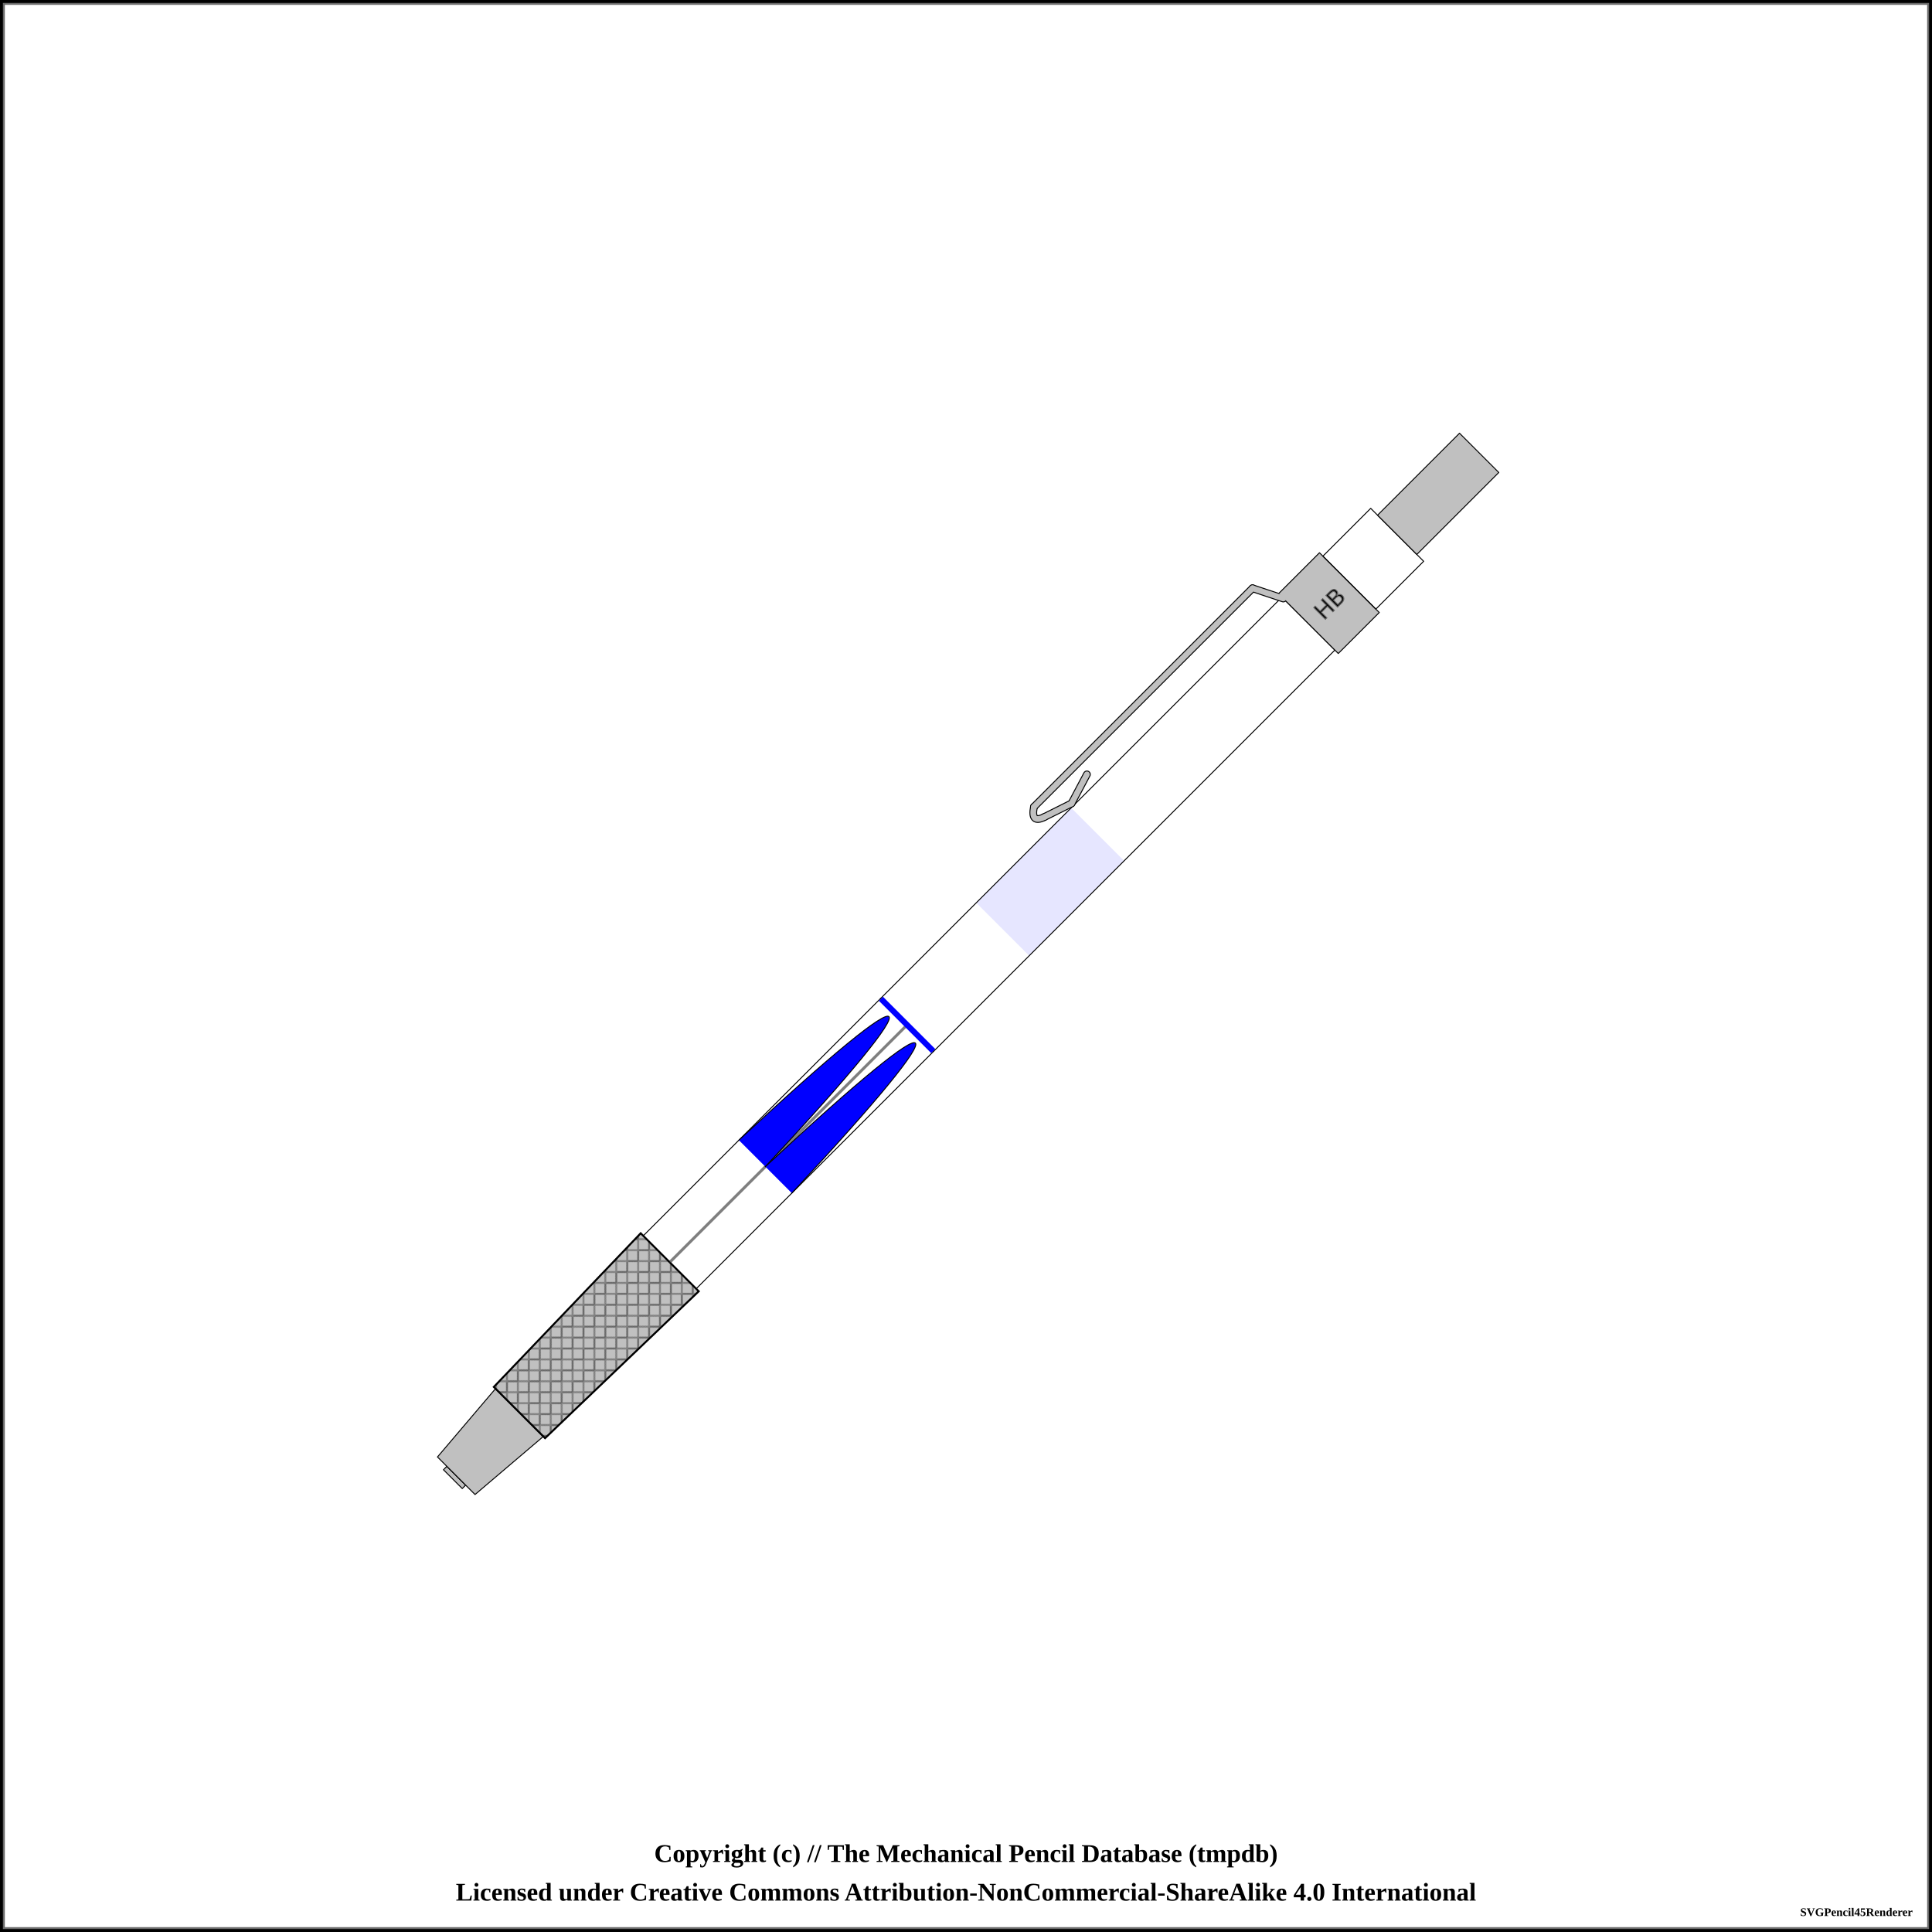
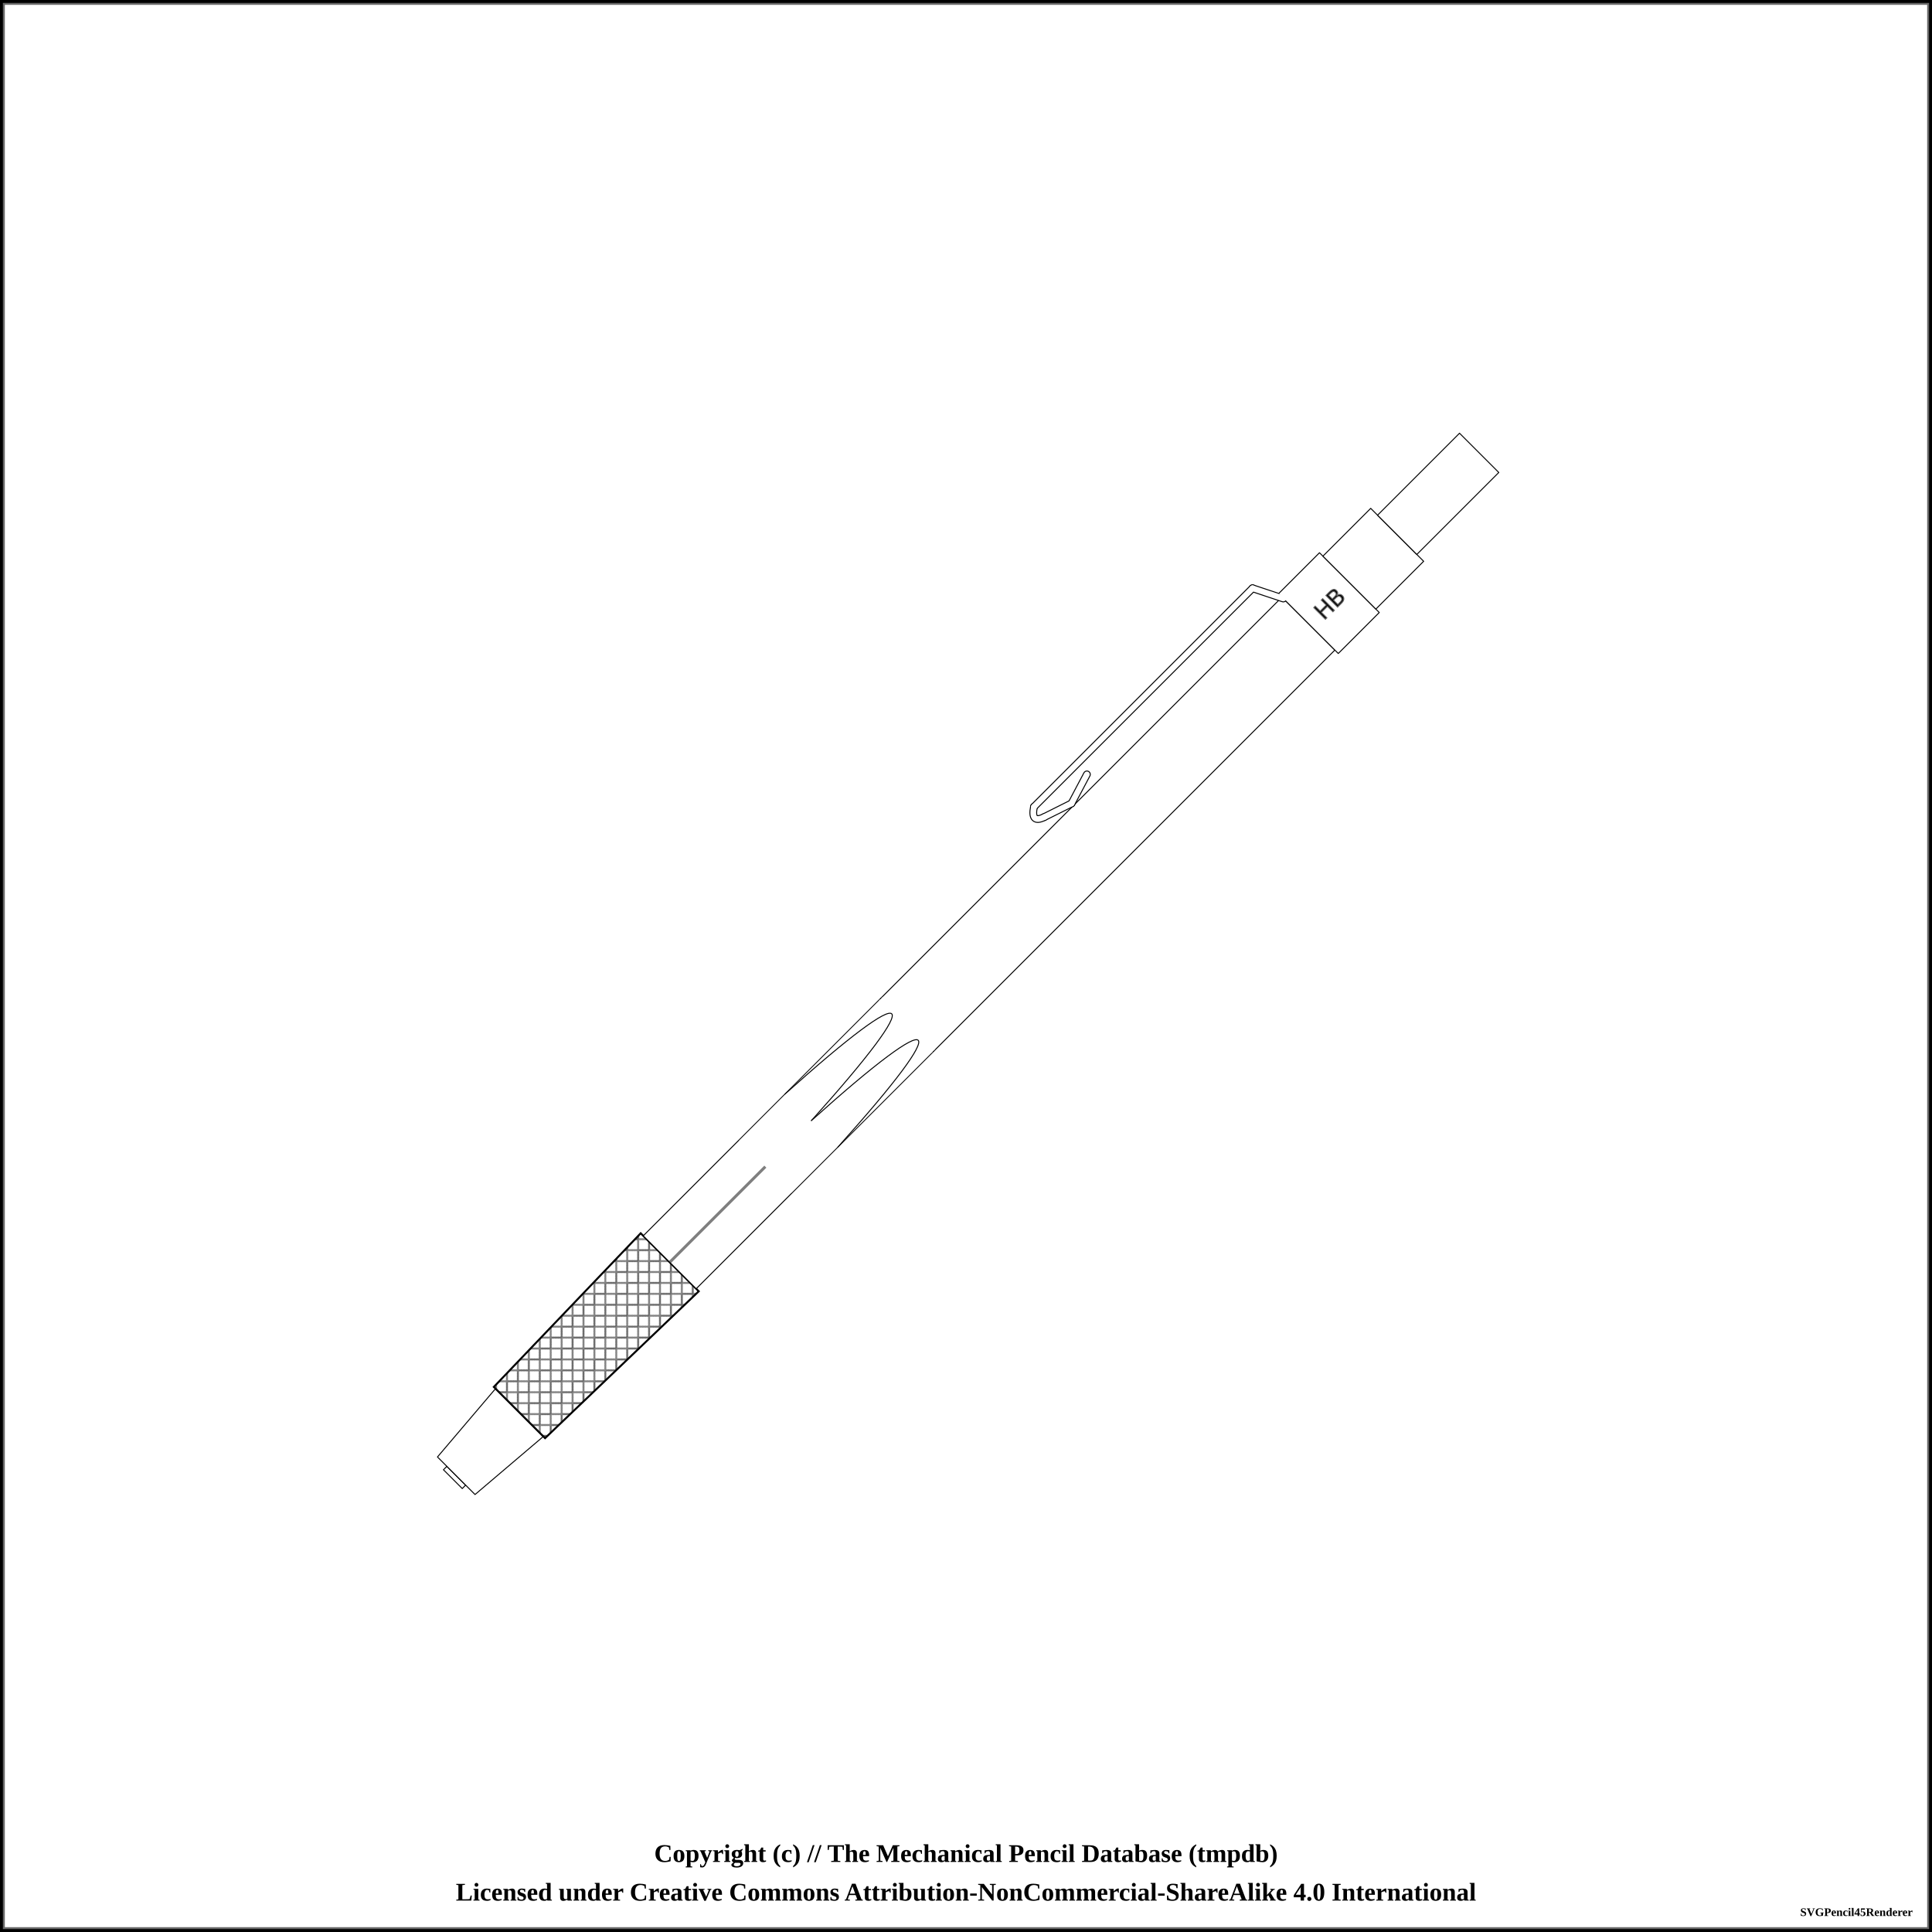
<svg xmlns="http://www.w3.org/2000/svg" width="1000" height="1000">
  <pattern id="knurled-large" patternUnits="userSpaceOnUse" width="12" height="12">
    <path stroke="dimgray" stroke-linecap="round" stroke-width="1" d="M 6,6 L 12,12" />
    <path stroke="dimgray" stroke-linecap="round" stroke-width="1" d="M 6,6 L 0,12" />
    <path stroke="gray" stroke-linecap="round" stroke-width="1" d="M 6,6 L 12,0" />
    <path stroke="gray" stroke-linecap="round" stroke-width="1" d="M 6,6 L 0,0" />
  </pattern>
  <pattern id="knurled-small" patternUnits="userSpaceOnUse" width="4" height="4">
    <path stroke="dimgray" stroke-linecap="round" stroke-width="1" d="M 2,2 L 4,4" />
    <path stroke="dimgray" stroke-linecap="round" stroke-width="1" d="M 2,2 L 0,4" />
    <path stroke="gray" stroke-linecap="round" stroke-width="1" d="M 2,2 L 4,0" />
    <path stroke="gray" stroke-linecap="round" stroke-width="1" d="M 2,2 L 0,0" />
  </pattern>
  <pattern id="knurled" patternUnits="userSpaceOnUse" width="8" height="8">
    <path stroke="dimgray" stroke-linecap="round" stroke-width="1" d="M 4,4 L 8,8" />
    <path stroke="dimgray" stroke-linecap="round" stroke-width="1" d="M 4,4 L 0,8" />
    <path stroke="gray" stroke-linecap="round" stroke-width="1" d="M 4,4 L 8,0" />
    <path stroke="gray" stroke-linecap="round" stroke-width="1" d="M 4,4 L 0,0" />
  </pattern>
  <pattern id="lined" patternUnits="userSpaceOnUse" width="3" height="3">
    <path stroke="dimgray" stroke-linecap="round" stroke-width="1" d="M 0,0 L 3,0" />
  </pattern>
  <pattern id="ridged" patternUnits="userSpaceOnUse" width="3" height="3">
    <path stroke="dimgray" stroke-linecap="round" stroke-width="1" d="M 0,0 L 0,3" />
  </pattern>
  <pattern id="spring" patternUnits="userSpaceOnUse" width="8" height="100">
    <path stroke="dimgray" stroke-linecap="round" stroke-width="2" d="M 1,1 L 9,99" />
    <path stroke="white" stroke-linecap="round" stroke-width="1" d="M 1,1 L 9,99" />
  </pattern>
  <pattern id="knurled" patternUnits="userSpaceOnUse" width="8" height="8">
    <path stroke="dimgray" stroke-linecap="round" stroke-width="1" d="M 4,4 L 8,8" />
    <path stroke="dimgray" stroke-linecap="round" stroke-width="1" d="M 4,4 L 0,8" />
    <path stroke="gray" stroke-linecap="round" stroke-width="1" d="M 4,4 L 8,0" />
    <path stroke="gray" stroke-linecap="round" stroke-width="1" d="M 4,4 L 0,0" />
  </pattern>
  <rect x="0" y="0" width="1000" height="1000" fill="white" stroke="black" stroke-width="4" />
  <rect x="2" y="2" width="996" height="996" fill="white" stroke="dimgray" stroke-width="1" />
  <g transform="rotate(-45 500 500)">
-     <path d="M124.375 493.125 L126.875 493.125 L126.875 506.875 L124.375 506.875 Z" stroke-width="0.5" stroke="black" stroke-linejoin="round" fill="silver" fill-opacity="1" />
-     <path d="M126.875 486.25 L173.125 482.5 L173.125 517.5 L126.875 513.75 Z" stroke-width="0.5" stroke="black" stroke-linejoin="round" fill="silver" fill-opacity="1" />
-     <path d="M173.125 481.25 L283.125 478.75 L283.125 521.25 L173.125 518.75 Z" stroke-width="0.5" stroke="black" stroke-linejoin="round" fill="silver" fill-opacity="1" />
+     <path d="M124.375 493.125 L126.875 493.125 L126.875 506.875 L124.375 506.875 Z" stroke-width="0.5" stroke="black" stroke-linejoin="round" fill="white" fill-opacity="1" />
+     <path d="M126.875 486.25 L173.125 482.5 L173.125 517.5 L126.875 513.75 Z" stroke-width="0.5" stroke="black" stroke-linejoin="round" fill="white" fill-opacity="1" />
+     <path d="M173.125 481.25 L283.125 478.75 L283.125 521.25 L173.125 518.75 Z" stroke-width="0.5" stroke="black" stroke-linejoin="round" fill="white" fill-opacity="1" />
    <path d="M173.125 481.25 L283.125 478.75 L283.125 521.25 L173.125 518.75 Z" stroke-width="1.0" stroke="black" fill="url(#knurled)" />
-     <path d="M283.125 480.625 L456.875 480.625 L456.875 519.375 L283.125 519.375 Z" stroke-width="0.5" stroke="black" stroke-linejoin="round" fill="blue" fill-opacity="0" />
-     <line x1="283.125" y1="500" x2="456.875" y2="500" stroke-width="1.5" stroke="black" fill="none" stroke-opacity="0.5" />
-     <line x1="283.125" y1="500" x2="456.875" y2="500" stroke-width="0.5" stroke="gray" fill="none" stroke-opacity="0.5" />
-     <path d="M456.875 480.625 L750.625 480.625 L750.625 519.375 L456.875 519.375 Z" stroke-width="0.5" stroke="black" stroke-linejoin="round" fill="blue" fill-opacity="0" />
-     <line x1="456.875" y1="480.875" x2="456.875" y2="519.125" stroke="blue" stroke-width="3" />
+     <path d="M283.125 480.625 L456.875 480.625 L456.875 519.375 L283.125 519.375 Z" stroke-width="0.5" stroke="black" stroke-linejoin="round" fill="white" fill-opacity="1" />
+     <line x1="283.125" y1="500" x2="386.875" y2="500" stroke-width="1.5" stroke="black" fill="none" stroke-opacity="0.5" />
+     <line x1="283.125" y1="500" x2="386.875" y2="500" stroke-width="0.5" stroke="gray" fill="none" stroke-opacity="0.5" />
+     <path d="M456.875 480.625 L750.625 480.625 L750.625 519.375 L456.875 519.375 Z" stroke-width="0.5" stroke="black" stroke-linejoin="round" fill="white" fill-opacity="1" />
+     <line x1="456.875" y1="480.875" x2="456.875" y2="519.125" stroke="white" stroke-opacity="1" stroke-width="3" />
    <path d="M583.125 474.125 Q575.625 471.625 583.125 466.625" stroke-width="4" stroke="black" fill="none" stroke-linecap="round" />
    <line x1="583.125" y1="466.625" x2="743.125" y2="466.625" stroke-width="4" stroke="black" fill="dimgray" stroke-linecap="round" />
    <line x1="598.125" y1="479.125" x2="583.125" y2="474.125" stroke-width="4" stroke="black" fill="dimgray" stroke-linecap="round" />
    <line x1="614.375" y1="474.125" x2="598.125" y2="479.125" stroke-width="4" stroke="black" fill="dimgray" stroke-linecap="round" />
    <line x1="743.125" y1="466.625" x2="750.625" y2="481.625" stroke-width="4" stroke="black" fill="dimgray" stroke-linecap="round" />
-     <path d="M750.625 478.125 L780.625 478.125 L780.625 521.875 L750.625 521.875 Z" stroke-width="0.5" stroke="black" stroke-linejoin="round" fill="silver" fill-opacity="1" />
+     <path d="M750.625 478.125 L780.625 478.125 L780.625 521.875 L750.625 521.875 Z" stroke-width="0.5" stroke="black" stroke-linejoin="round" fill="white" fill-opacity="1" />
    <text x="765.625" y="500" text-anchor="middle" dominant-baseline="central">
      <tspan stroke="dimgray" stroke-width="0.5" font-family="sans-serif" fill="black" textLength="{this.width * 5 - 12}"> HB</tspan>
    </text>
-     <path d="M583.125 474.125 Q575.625 471.625 583.125 466.625" stroke-width="3" stroke="silver" fill="none" stroke-linecap="round" />
-     <line x1="583.125" y1="466.625" x2="743.125" y2="466.625" stroke-width="3" stroke="silver" fill="silver" stroke-linecap="round" />
-     <line x1="598.125" y1="479.125" x2="583.125" y2="474.125" stroke-width="3" stroke="silver" fill="silver" stroke-linecap="round" />
-     <line x1="614.375" y1="474.125" x2="598.125" y2="479.125" stroke-width="3" stroke="silver" fill="silver" stroke-linecap="round" />
-     <line x1="743.125" y1="466.625" x2="750.625" y2="481.625" stroke-width="3" stroke="silver" fill="silver" stroke-linecap="round" />
-     <path d="M780.625 480.625 L815.625 480.625 L815.625 519.375 L780.625 519.375 Z" stroke-width="0.5" stroke="black" stroke-linejoin="round" fill="blue" fill-opacity="0" />
-     <path d="M815.625 485.625 L875.625 485.625 L875.625 514.375 L815.625 514.375 Z" stroke-width="0.5" stroke="black" stroke-linejoin="round" fill="silver" fill-opacity="1" />
-     <rect x="526.875" y="480.875" width="69.5" height="38.25" rx="0" ry="0" stroke-width="0.5" stroke="none" fill="blue" fill-opacity="0.1" />
-     <path d="M 353.125 480.625 C 486.656 485.469, 486.656 495.156, 353.125 500" stroke-width="0.5" stroke="black" stroke-linecap="round" fill="blue" />
-     <path d="M 353.125 519.375 C 486.656 514.531, 486.656 504.844, 353.125 500" stroke-width="0.5" stroke="black" stroke-linecap="round" fill="blue" />
+     <path d="M583.125 474.125 Q575.625 471.625 583.125 466.625" stroke-width="3" stroke="white" fill="none" stroke-linecap="round" />
+     <line x1="583.125" y1="466.625" x2="743.125" y2="466.625" stroke-width="3" stroke="white" fill="white" stroke-linecap="round" />
+     <line x1="598.125" y1="479.125" x2="583.125" y2="474.125" stroke-width="3" stroke="white" fill="white" stroke-linecap="round" />
+     <line x1="614.375" y1="474.125" x2="598.125" y2="479.125" stroke-width="3" stroke="white" fill="white" stroke-linecap="round" />
+     <line x1="743.125" y1="466.625" x2="750.625" y2="481.625" stroke-width="3" stroke="white" fill="white" stroke-linecap="round" />
+     <path d="M780.625 480.625 L815.625 480.625 L815.625 519.375 L780.625 519.375 Z" stroke-width="0.5" stroke="black" stroke-linejoin="round" fill="white" fill-opacity="1" />
+     <path d="M815.625 485.625 L875.625 485.625 L875.625 514.375 L815.625 514.375 Z" stroke-width="0.5" stroke="black" stroke-linejoin="round" fill="white" fill-opacity="1" />
+     <rect x="353.125" y="480.875" width="103.25" height="38.25" rx="0" ry="0" stroke-width="0.5" stroke="none" fill="white" fill-opacity="1" />
+     <path d="M 386.875 480.625 C 478.125 485.469, 478.125 495.156, 386.875 500" stroke-width="0.5" stroke="black" stroke-linecap="round" fill-opacity="1" fill="white" />
+     <path d="M 386.875 519.375 C 478.125 514.531, 478.125 504.844, 386.875 500" stroke-width="0.5" stroke="black" stroke-linecap="round" fill-opacity="1" fill="white" />
  </g>
  <text x="50%" y="960" font-size="1.1em" font-weight="bold" text-anchor="middle" dominant-baseline="middle">Copyright (c) // The Mechanical Pencil Database (tmpdb)</text>
  <text x="50%" y="980" font-size="1.1em" font-weight="bold" text-anchor="middle" dominant-baseline="middle">Licensed under Creative Commons Attribution-NonCommercial-ShareAlike 4.0 International</text>
  <text x="990" y="990" font-size="0.5em" font-weight="bold" text-anchor="end" dominant-baseline="middle">SVGPencil45Renderer</text>
</svg>
